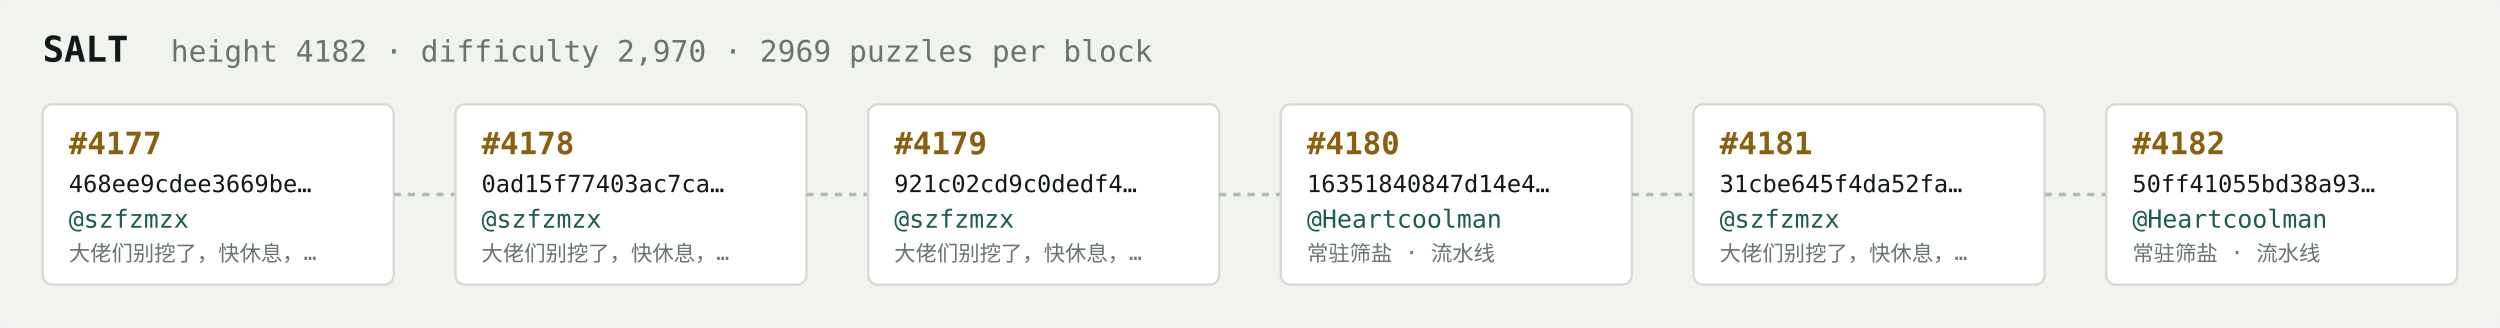
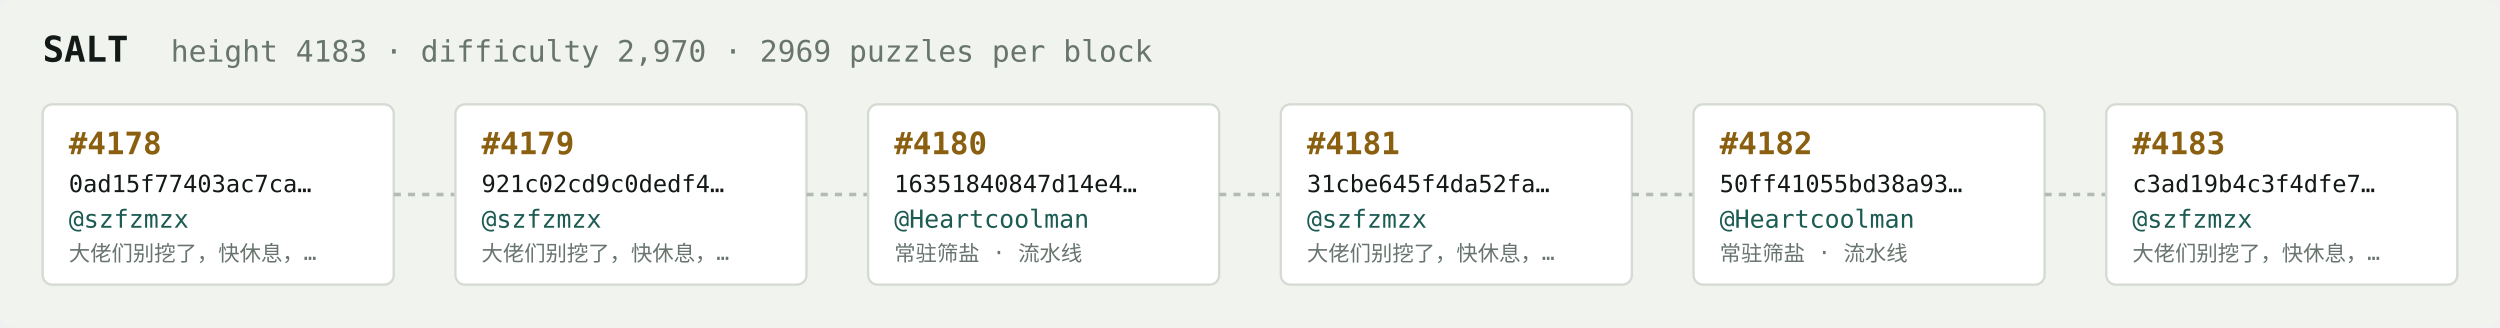
<svg xmlns="http://www.w3.org/2000/svg" width="1054" height="138" viewBox="0 0 1054 138" font-family="ui-monospace,SFMono-Regular,Menlo,monospace">
  <rect fill="#f1f3ef" width="1054" height="138" rx="6" />
  <text x="18" y="26" fill="#121916" font-size="15" font-weight="700">SALT</text>
-   <text x="72" y="26" fill="#68746e" font-size="12.5">height 4182 · difficulty 2,970 · 2969 puzzles per block</text>
+   <text x="72" y="26" fill="#68746e" font-size="12.5">height 4183 · difficulty 2,970 · 2969 puzzles per block</text>
  <rect x="18" y="44" width="148" height="76" rx="4" fill="#ffffff" stroke="#d5dbd2" stroke-width="1" />
-   <text x="29" y="65" fill="#8a5f10" font-size="13" font-weight="700">#4177</text>
-   <text x="29" y="81" fill="#121916" font-size="10">468ee9cdee3669be…</text>
+   <text x="29" y="65" fill="#8a5f10" font-size="13" font-weight="700">#4178</text>
+   <text x="29" y="81" fill="#121916" font-size="10">0ad15f77403ac7ca…</text>
  <text x="29" y="96" fill="#1c5b52" font-size="10.5">@szfzmzx</text>
  <text x="29" y="110" fill="#68746e" font-size="9">大佬们别挖了，快休息，…</text>
  <line x1="166" y1="82.0" x2="192" y2="82.0" stroke="#b3bcb4" stroke-width="1.5" stroke-dasharray="3 3" />
  <rect x="192" y="44" width="148" height="76" rx="4" fill="#ffffff" stroke="#d5dbd2" stroke-width="1" />
-   <text x="203" y="65" fill="#8a5f10" font-size="13" font-weight="700">#4178</text>
-   <text x="203" y="81" fill="#121916" font-size="10">0ad15f77403ac7ca…</text>
+   <text x="203" y="65" fill="#8a5f10" font-size="13" font-weight="700">#4179</text>
+   <text x="203" y="81" fill="#121916" font-size="10">921c02cd9c0dedf4…</text>
  <text x="203" y="96" fill="#1c5b52" font-size="10.5">@szfzmzx</text>
  <text x="203" y="110" fill="#68746e" font-size="9">大佬们别挖了，快休息，…</text>
  <line x1="340" y1="82.0" x2="366" y2="82.0" stroke="#b3bcb4" stroke-width="1.5" stroke-dasharray="3 3" />
  <rect x="366" y="44" width="148" height="76" rx="4" fill="#ffffff" stroke="#d5dbd2" stroke-width="1" />
-   <text x="377" y="65" fill="#8a5f10" font-size="13" font-weight="700">#4179</text>
-   <text x="377" y="81" fill="#121916" font-size="10">921c02cd9c0dedf4…</text>
-   <text x="377" y="96" fill="#1c5b52" font-size="10.5">@szfzmzx</text>
-   <text x="377" y="110" fill="#68746e" font-size="9">大佬们别挖了，快休息，…</text>
+   <text x="377" y="65" fill="#8a5f10" font-size="13" font-weight="700">#4180</text>
+   <text x="377" y="81" fill="#121916" font-size="10">16351840847d14e4…</text>
+   <text x="377" y="96" fill="#1c5b52" font-size="10.5">@Heartcoolman</text>
+   <text x="377" y="110" fill="#68746e" font-size="9">常驻筛盐 · 流水线</text>
  <line x1="514" y1="82.0" x2="540" y2="82.0" stroke="#b3bcb4" stroke-width="1.5" stroke-dasharray="3 3" />
  <rect x="540" y="44" width="148" height="76" rx="4" fill="#ffffff" stroke="#d5dbd2" stroke-width="1" />
-   <text x="551" y="65" fill="#8a5f10" font-size="13" font-weight="700">#4180</text>
-   <text x="551" y="81" fill="#121916" font-size="10">16351840847d14e4…</text>
-   <text x="551" y="96" fill="#1c5b52" font-size="10.5">@Heartcoolman</text>
-   <text x="551" y="110" fill="#68746e" font-size="9">常驻筛盐 · 流水线</text>
+   <text x="551" y="65" fill="#8a5f10" font-size="13" font-weight="700">#4181</text>
+   <text x="551" y="81" fill="#121916" font-size="10">31cbe645f4da52fa…</text>
+   <text x="551" y="96" fill="#1c5b52" font-size="10.5">@szfzmzx</text>
+   <text x="551" y="110" fill="#68746e" font-size="9">大佬们别挖了，快休息，…</text>
  <line x1="688" y1="82.0" x2="714" y2="82.0" stroke="#b3bcb4" stroke-width="1.5" stroke-dasharray="3 3" />
  <rect x="714" y="44" width="148" height="76" rx="4" fill="#ffffff" stroke="#d5dbd2" stroke-width="1" />
-   <text x="725" y="65" fill="#8a5f10" font-size="13" font-weight="700">#4181</text>
-   <text x="725" y="81" fill="#121916" font-size="10">31cbe645f4da52fa…</text>
-   <text x="725" y="96" fill="#1c5b52" font-size="10.5">@szfzmzx</text>
-   <text x="725" y="110" fill="#68746e" font-size="9">大佬们别挖了，快休息，…</text>
+   <text x="725" y="65" fill="#8a5f10" font-size="13" font-weight="700">#4182</text>
+   <text x="725" y="81" fill="#121916" font-size="10">50ff41055bd38a93…</text>
+   <text x="725" y="96" fill="#1c5b52" font-size="10.5">@Heartcoolman</text>
+   <text x="725" y="110" fill="#68746e" font-size="9">常驻筛盐 · 流水线</text>
  <line x1="862" y1="82.0" x2="888" y2="82.0" stroke="#b3bcb4" stroke-width="1.5" stroke-dasharray="3 3" />
  <rect x="888" y="44" width="148" height="76" rx="4" fill="#ffffff" stroke="#d5dbd2" stroke-width="1" />
-   <text x="899" y="65" fill="#8a5f10" font-size="13" font-weight="700">#4182</text>
-   <text x="899" y="81" fill="#121916" font-size="10">50ff41055bd38a93…</text>
-   <text x="899" y="96" fill="#1c5b52" font-size="10.5">@Heartcoolman</text>
-   <text x="899" y="110" fill="#68746e" font-size="9">常驻筛盐 · 流水线</text>
+   <text x="899" y="65" fill="#8a5f10" font-size="13" font-weight="700">#4183</text>
+   <text x="899" y="81" fill="#121916" font-size="10">c3ad19b4c3f4dfe7…</text>
+   <text x="899" y="96" fill="#1c5b52" font-size="10.5">@szfzmzx</text>
+   <text x="899" y="110" fill="#68746e" font-size="9">大佬们别挖了，快休息，…</text>
</svg>
